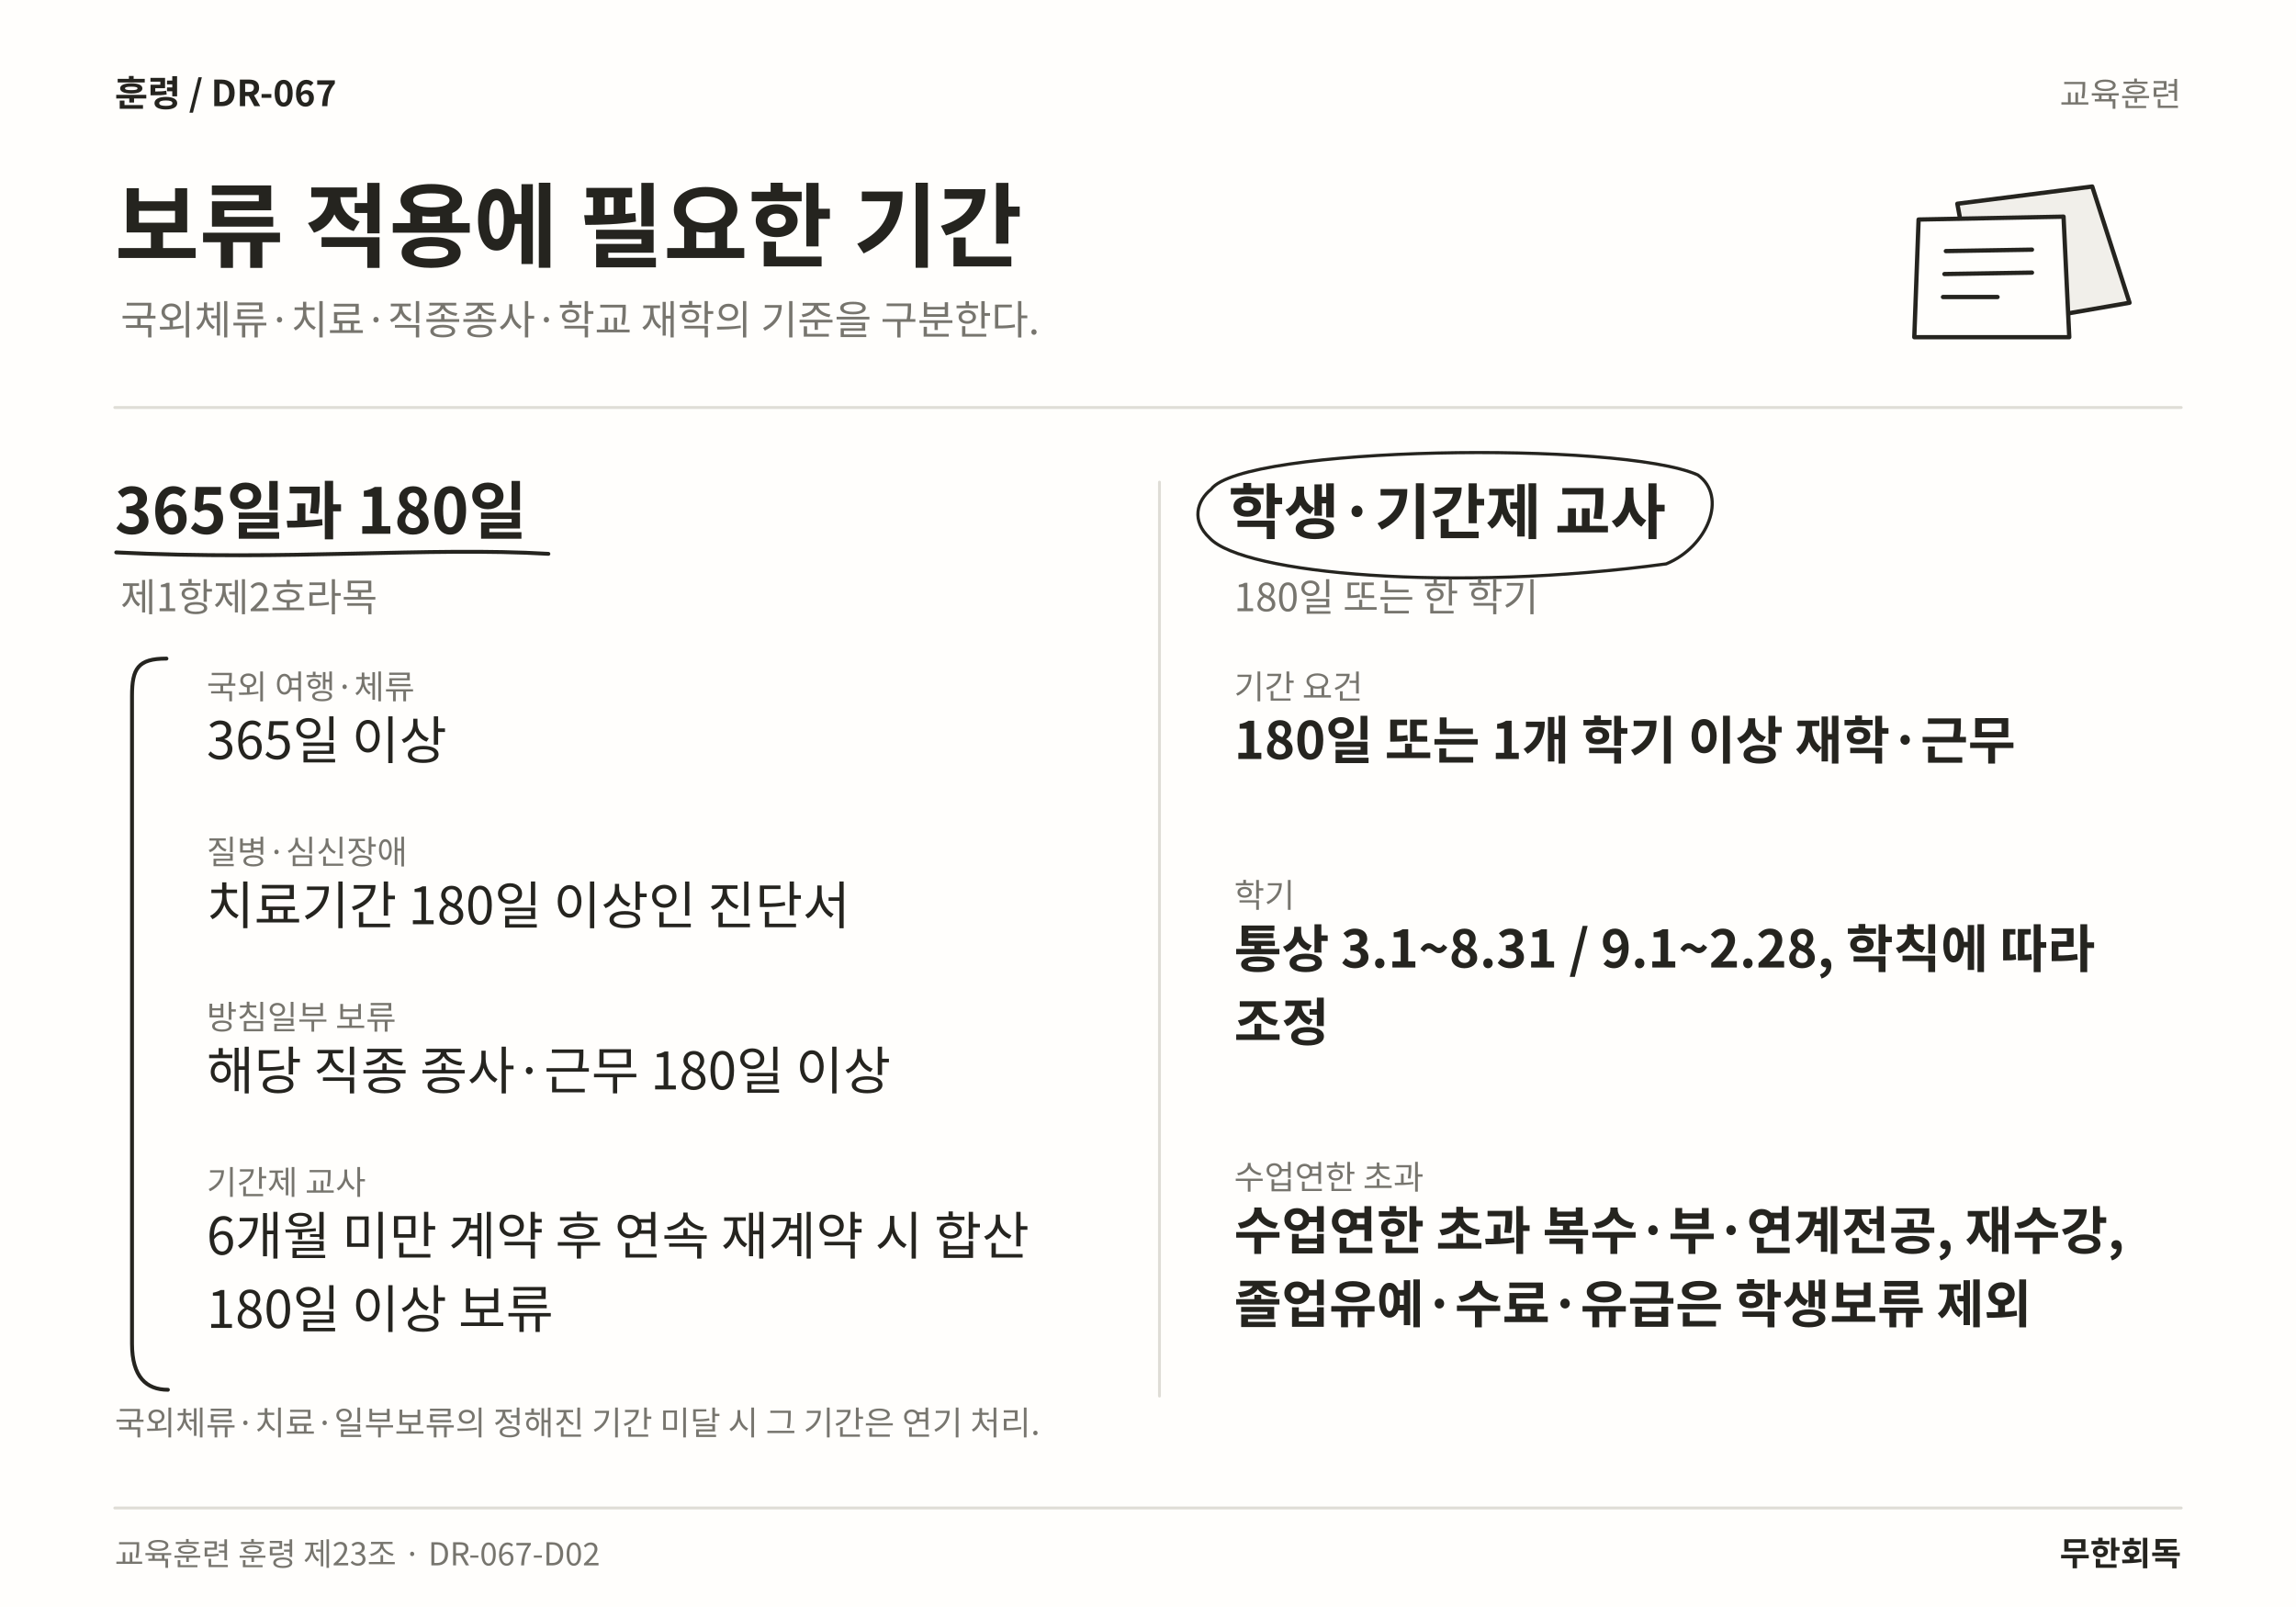
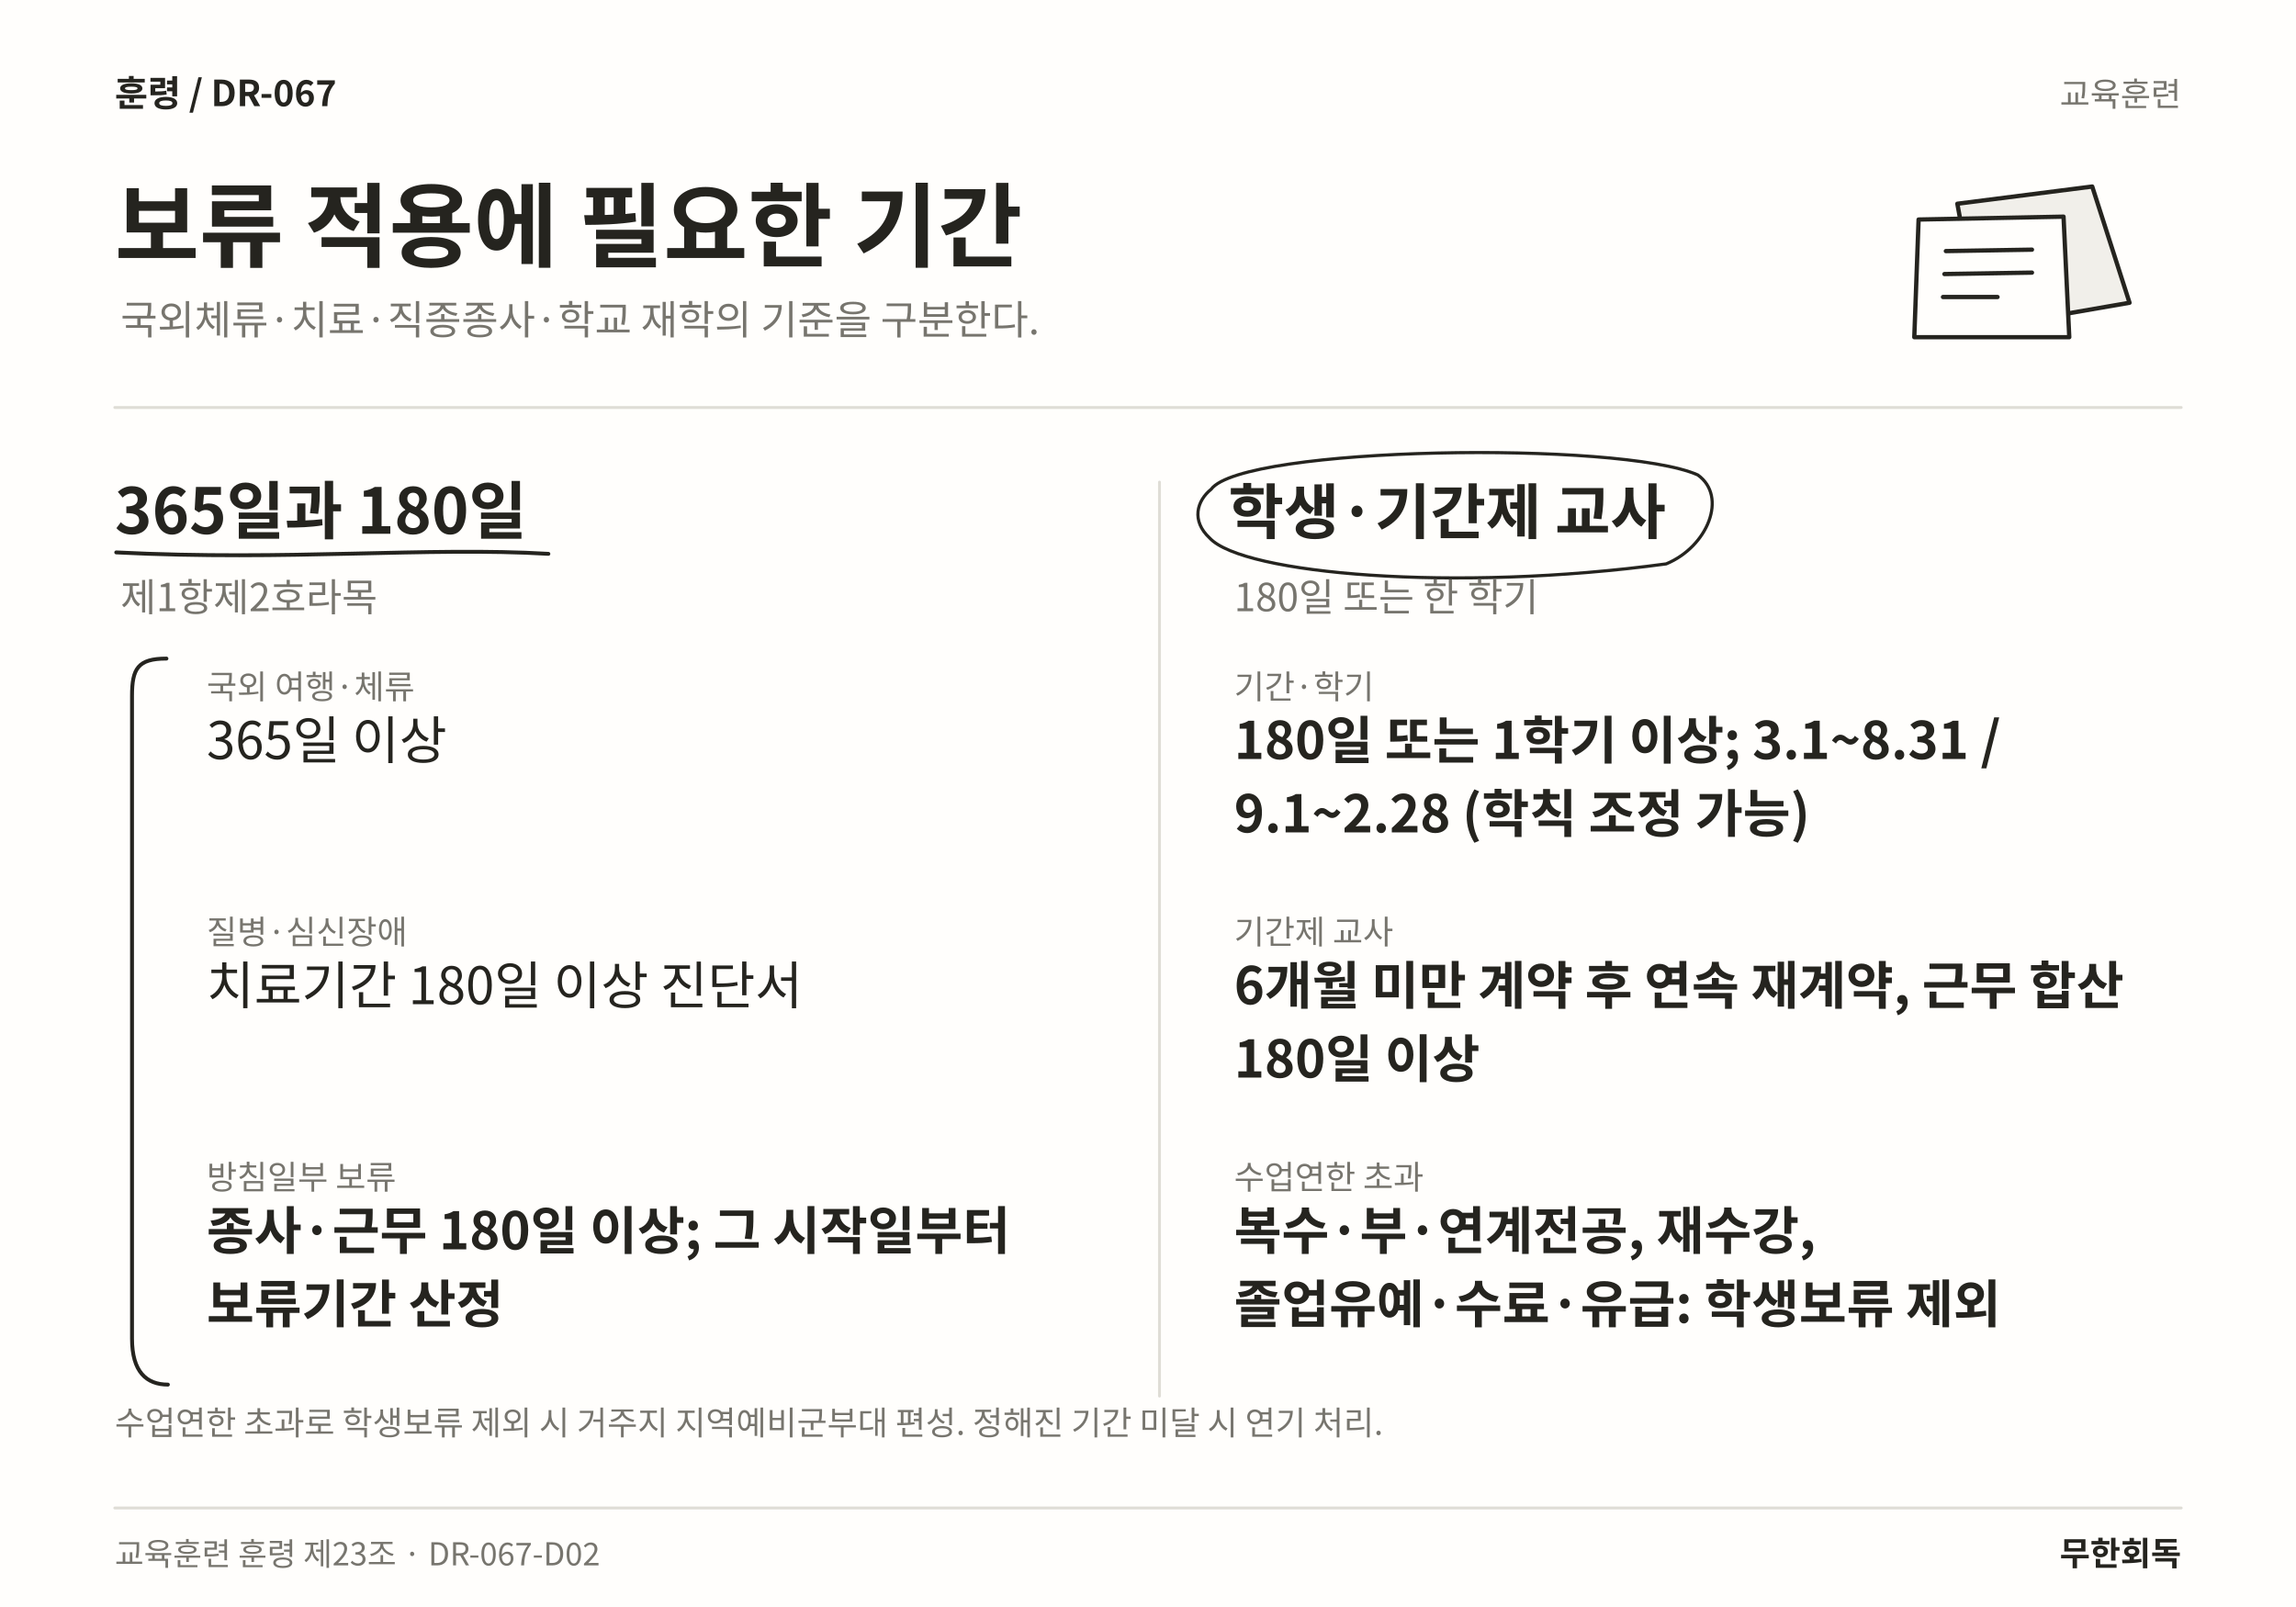
<svg xmlns="http://www.w3.org/2000/svg" width="1600" height="1120" viewBox="0 0 1600 1120" role="img" aria-labelledby="title desc" lang="ko">
  <rect width="1600" height="1120" fill="#FFFEFC" />
  <text x="80" y="74" font-family="Noto Sans CJK KR,Noto Sans KR,sans-serif" font-size="25" font-weight="700" fill="#25241F" text-anchor="start">훈령  /  DR-067</text>
  <text x="1520" y="74" font-family="Noto Sans CJK KR,Noto Sans KR,sans-serif" font-size="23" font-weight="400" fill="#77756E" text-anchor="end">교육훈련</text>
  <text x="80" y="181" font-family="Noto Sans CJK KR,Noto Sans KR,sans-serif" font-size="64" font-weight="700" fill="#25241F" text-anchor="start">보류 적용에 필요한 기간</text>
  <text x="84" y="233" font-family="Noto Sans CJK KR,Noto Sans KR,sans-serif" font-size="28" font-weight="400" fill="#77756E" text-anchor="start">국외체류·치료·직종종사·학교 재학의 기준을 구분한다.</text>
  <path d="M1364 142 L1458 130 L1484 211 L1380 229 Z" fill="#F1EFEA" stroke="#25241F" stroke-width="3" stroke-linecap="round" stroke-linejoin="round" />
  <path d="M1337 153 L1438 151 L1442 235 L1334 235 Z" fill="#FFFEFC" stroke="#25241F" stroke-width="3" stroke-linecap="round" stroke-linejoin="round" />
  <path d="M1356 175 L1416 174 M1355 191 L1416 190 M1354 207 L1392 207" fill="none" stroke="#25241F" stroke-width="3" stroke-linecap="round" stroke-linejoin="round" />
  <line x1="80" y1="284" x2="1520" y2="284" stroke="#DFDDD6" stroke-width="2" stroke-linecap="round" />
  <line x1="808" y1="336" x2="808" y2="973" stroke="#DFDDD6" stroke-width="2" stroke-linecap="round" />
  <text x="80" y="372" font-family="Noto Sans CJK KR,Noto Sans KR,sans-serif" font-size="44" font-weight="700" fill="#25241F" text-anchor="start">365일과 180일</text>
  <path d="M81 385 C200.606 391 298.239 381 382.156 386" fill="none" stroke="#25241F" stroke-width="2.7" stroke-linecap="round" stroke-linejoin="round" />
  <text x="84" y="426" font-family="Noto Sans CJK KR,Noto Sans KR,sans-serif" font-size="27" font-weight="400" fill="#77756E" text-anchor="start">제1항제2호라목</text>
  <text x="144" y="487" font-family="Noto Sans CJK KR,Noto Sans KR,sans-serif" font-size="23" font-weight="400" fill="#77756E" text-anchor="start">국외 여행·체류</text>
  <text x="144" y="529" font-family="Noto Sans CJK KR,Noto Sans KR,sans-serif" font-size="36" font-weight="400" fill="#25241F" text-anchor="start">365일 이상</text>
-   <text x="144" y="602.12" font-family="Noto Sans CJK KR,Noto Sans KR,sans-serif" font-size="23" font-weight="400" fill="#77756E" text-anchor="start">질병·심신장애</text>
-   <text x="144" y="644.12" font-family="Noto Sans CJK KR,Noto Sans KR,sans-serif" font-size="36" font-weight="400" fill="#25241F" text-anchor="start">치료기간 180일 이상인 진단서</text>
-   <text x="144" y="717.24" font-family="Noto Sans CJK KR,Noto Sans KR,sans-serif" font-size="23" font-weight="400" fill="#77756E" text-anchor="start">방침일부 보류</text>
-   <text x="144" y="759.24" font-family="Noto Sans CJK KR,Noto Sans KR,sans-serif" font-size="36" font-weight="400" fill="#25241F" text-anchor="start">해당 직종 종사·근무 180일 이상</text>
-   <text x="144" y="832.36" font-family="Noto Sans CJK KR,Noto Sans KR,sans-serif" font-size="23" font-weight="400" fill="#77756E" text-anchor="start">기간제 교사</text>
-   <text x="144" y="874.36" font-family="Noto Sans CJK KR,Noto Sans KR,sans-serif" font-size="36" font-weight="400" fill="#25241F" text-anchor="start">6개월 미만 계약 후 연속 재계약 시 합산</text>
-   <text x="144" y="925.48" font-family="Noto Sans CJK KR,Noto Sans KR,sans-serif" font-size="36" font-weight="400" fill="#25241F" text-anchor="start">180일 이상 보류</text>
-   <path d="M116 459 C96 459 92 466 92 485 L92 936.6 C92 959.6 102 968.6 117 968.6" fill="none" stroke="#25241F" stroke-width="2.7" stroke-linecap="round" stroke-linejoin="round" />
+   <text x="144" y="657.88" font-family="Noto Sans CJK KR,Noto Sans KR,sans-serif" font-size="23" font-weight="400" fill="#77756E" text-anchor="start">질병·심신장애</text>
+   <text x="144" y="699.88" font-family="Noto Sans CJK KR,Noto Sans KR,sans-serif" font-size="36" font-weight="400" fill="#25241F" text-anchor="start">치료기간 180일 이상 진단서</text>
+   <text x="144" y="828.76" font-family="Noto Sans CJK KR,Noto Sans KR,sans-serif" font-size="23" font-weight="400" fill="#77756E" text-anchor="start">방침일부 보류</text>
+   <text x="144" y="870.76" font-family="Noto Sans CJK KR,Noto Sans KR,sans-serif" font-size="36" font-weight="700" fill="#25241F" text-anchor="start">종사·근무 180일 이상; 그 시작일부터</text>
+   <text x="144" y="921.88" font-family="Noto Sans CJK KR,Noto Sans KR,sans-serif" font-size="36" font-weight="700" fill="#25241F" text-anchor="start">보류기간 산정</text>
+   <path d="M116 459 C96 459 92 466 92 485 L92 933 C92 956 102 965 117 965" fill="none" stroke="#25241F" stroke-width="2.7" stroke-linecap="round" stroke-linejoin="round" />
  <text x="856" y="372" font-family="Noto Sans CJK KR,Noto Sans KR,sans-serif" font-size="42" font-weight="700" fill="#25241F" text-anchor="start">학생·기간제 교사</text>
  <path d="M844 341 C866 311 1129.11 307 1183.11 331 C1204.11 346 1190.11 381 1161.11 393 C1013.55 413 866 400 843 375 C830 363 834 349 844 341" fill="none" stroke="#25241F" stroke-width="2.2" stroke-linecap="round" stroke-linejoin="round" />
  <text x="860" y="426" font-family="Noto Sans CJK KR,Noto Sans KR,sans-serif" font-size="27" font-weight="400" fill="#77756E" text-anchor="start">180일 또는 한 학기</text>
-   <text x="860" y="487" font-family="Noto Sans CJK KR,Noto Sans KR,sans-serif" font-size="23" font-weight="400" fill="#77756E" text-anchor="start">기간 요건</text>
-   <text x="860" y="529" font-family="Noto Sans CJK KR,Noto Sans KR,sans-serif" font-size="36" font-weight="700" fill="#25241F" text-anchor="start">180일 또는 1개 학기 이상 재학·근무</text>
-   <text x="860" y="632.32" font-family="Noto Sans CJK KR,Noto Sans KR,sans-serif" font-size="23" font-weight="400" fill="#77756E" text-anchor="start">학기</text>
-   <text x="860" y="674.32" font-family="Noto Sans CJK KR,Noto Sans KR,sans-serif" font-size="36" font-weight="700" fill="#25241F" text-anchor="start">통상 3.1~8.31 / 9.1~2.28, 학칙에 따라</text>
-   <text x="860" y="725.44" font-family="Noto Sans CJK KR,Noto Sans KR,sans-serif" font-size="36" font-weight="700" fill="#25241F" text-anchor="start">조정</text>
+   <text x="860" y="487" font-family="Noto Sans CJK KR,Noto Sans KR,sans-serif" font-size="23" font-weight="400" fill="#77756E" text-anchor="start">기간·학기</text>
+   <text x="860" y="529" font-family="Noto Sans CJK KR,Noto Sans KR,sans-serif" font-size="36" font-weight="700" fill="#25241F" text-anchor="start">180일 또는 1학기 이상; 3.1~8.31 /</text>
+   <text x="860" y="580.12" font-family="Noto Sans CJK KR,Noto Sans KR,sans-serif" font-size="36" font-weight="700" fill="#25241F" text-anchor="start">9.1~2.28 (학칙 조정 가능)</text>
+   <text x="860" y="657.88" font-family="Noto Sans CJK KR,Noto Sans KR,sans-serif" font-size="23" font-weight="400" fill="#77756E" text-anchor="start">기간제 교사</text>
+   <text x="860" y="699.88" font-family="Noto Sans CJK KR,Noto Sans KR,sans-serif" font-size="36" font-weight="700" fill="#25241F" text-anchor="start">6개월 미만 계약 후 연속 재계약, 근무 합산</text>
+   <text x="860" y="751" font-family="Noto Sans CJK KR,Noto Sans KR,sans-serif" font-size="36" font-weight="700" fill="#25241F" text-anchor="start">180일 이상</text>
  <text x="860" y="828.76" font-family="Noto Sans CJK KR,Noto Sans KR,sans-serif" font-size="23" font-weight="400" fill="#77756E" text-anchor="start">수업연한 초과</text>
-   <text x="860" y="870.76" font-family="Noto Sans CJK KR,Noto Sans KR,sans-serif" font-size="36" font-weight="700" fill="#25241F" text-anchor="start">수업연한 초과 복수·부·연계전공, 재수강,</text>
-   <text x="860" y="921.88" font-family="Noto Sans CJK KR,Noto Sans KR,sans-serif" font-size="36" font-weight="700" fill="#25241F" text-anchor="start">졸업유예·수료·유급은 학생보류 제외</text>
-   <text x="80" y="1000" font-family="Noto Sans CJK KR,Noto Sans KR,sans-serif" font-size="23" font-weight="400" fill="#77756E" text-anchor="start">국외체류·치료·일부보류의 정해진 기간 미달 시 그 기간은 연기 처리.</text>
+   <text x="860" y="870.76" font-family="Noto Sans CJK KR,Noto Sans KR,sans-serif" font-size="36" font-weight="700" fill="#25241F" text-anchor="start">복수·부·연계전공, 재수강,</text>
+   <text x="860" y="921.88" font-family="Noto Sans CJK KR,Noto Sans KR,sans-serif" font-size="36" font-weight="700" fill="#25241F" text-anchor="start">졸업유예·수료·유급: 학생보류 제외</text>
+   <text x="80" y="1000" font-family="Noto Sans CJK KR,Noto Sans KR,sans-serif" font-size="23" font-weight="400" fill="#77756E" text-anchor="start">수업연한 초과로 학생보류 제외 시 거주지 지역예비군부대 편성. 정해진 기간 미달 시 연기 처리.</text>
  <line x1="80" y1="1051" x2="1520" y2="1051" stroke="#DFDDD6" stroke-width="2" stroke-linecap="round" />
  <text x="80" y="1091" font-family="Noto Sans CJK KR,Noto Sans KR,sans-serif" font-size="22" font-weight="400" fill="#77756E" text-anchor="start">교육훈련 훈령 제23조 · DR-067-D02</text>
  <text x="1520" y="1091" font-family="Noto Sans CJK KR,Noto Sans KR,sans-serif" font-size="23" font-weight="700" fill="#25241F" text-anchor="end">무한회독</text>
</svg>
